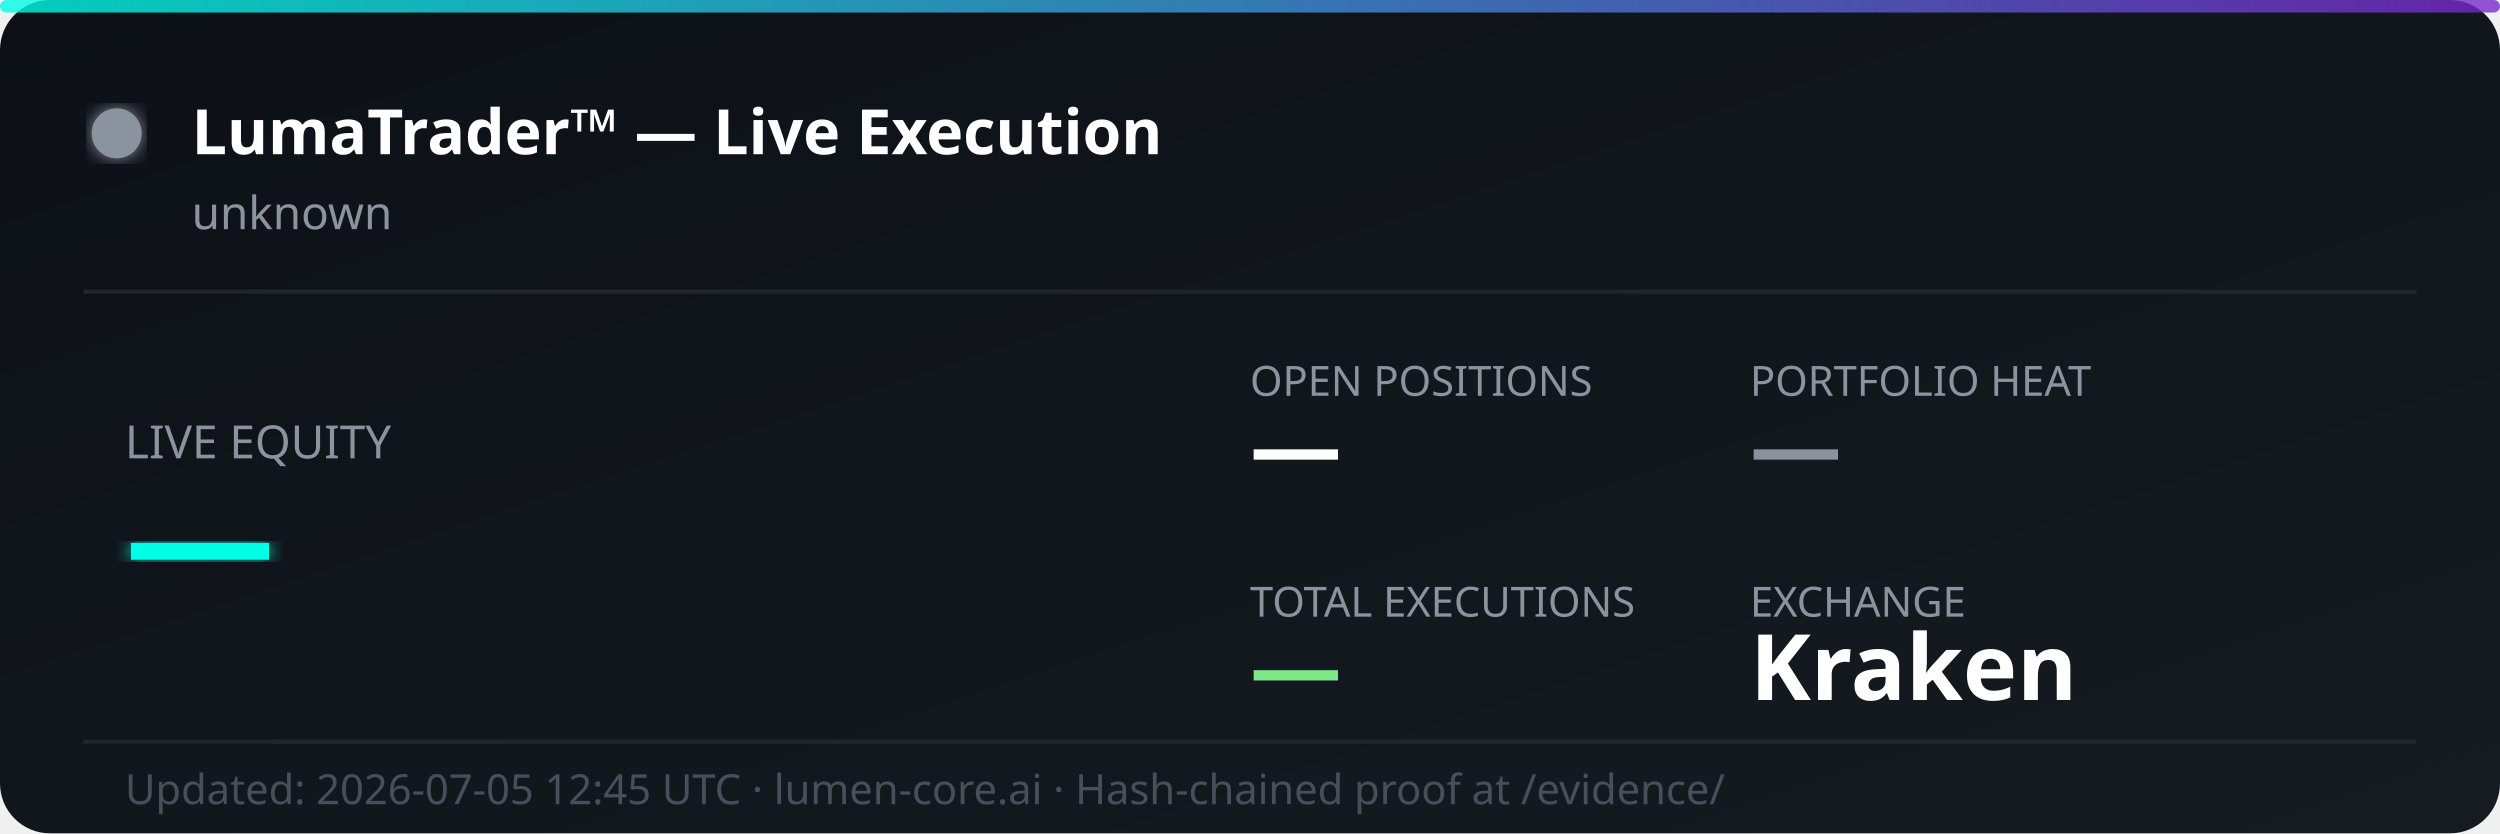
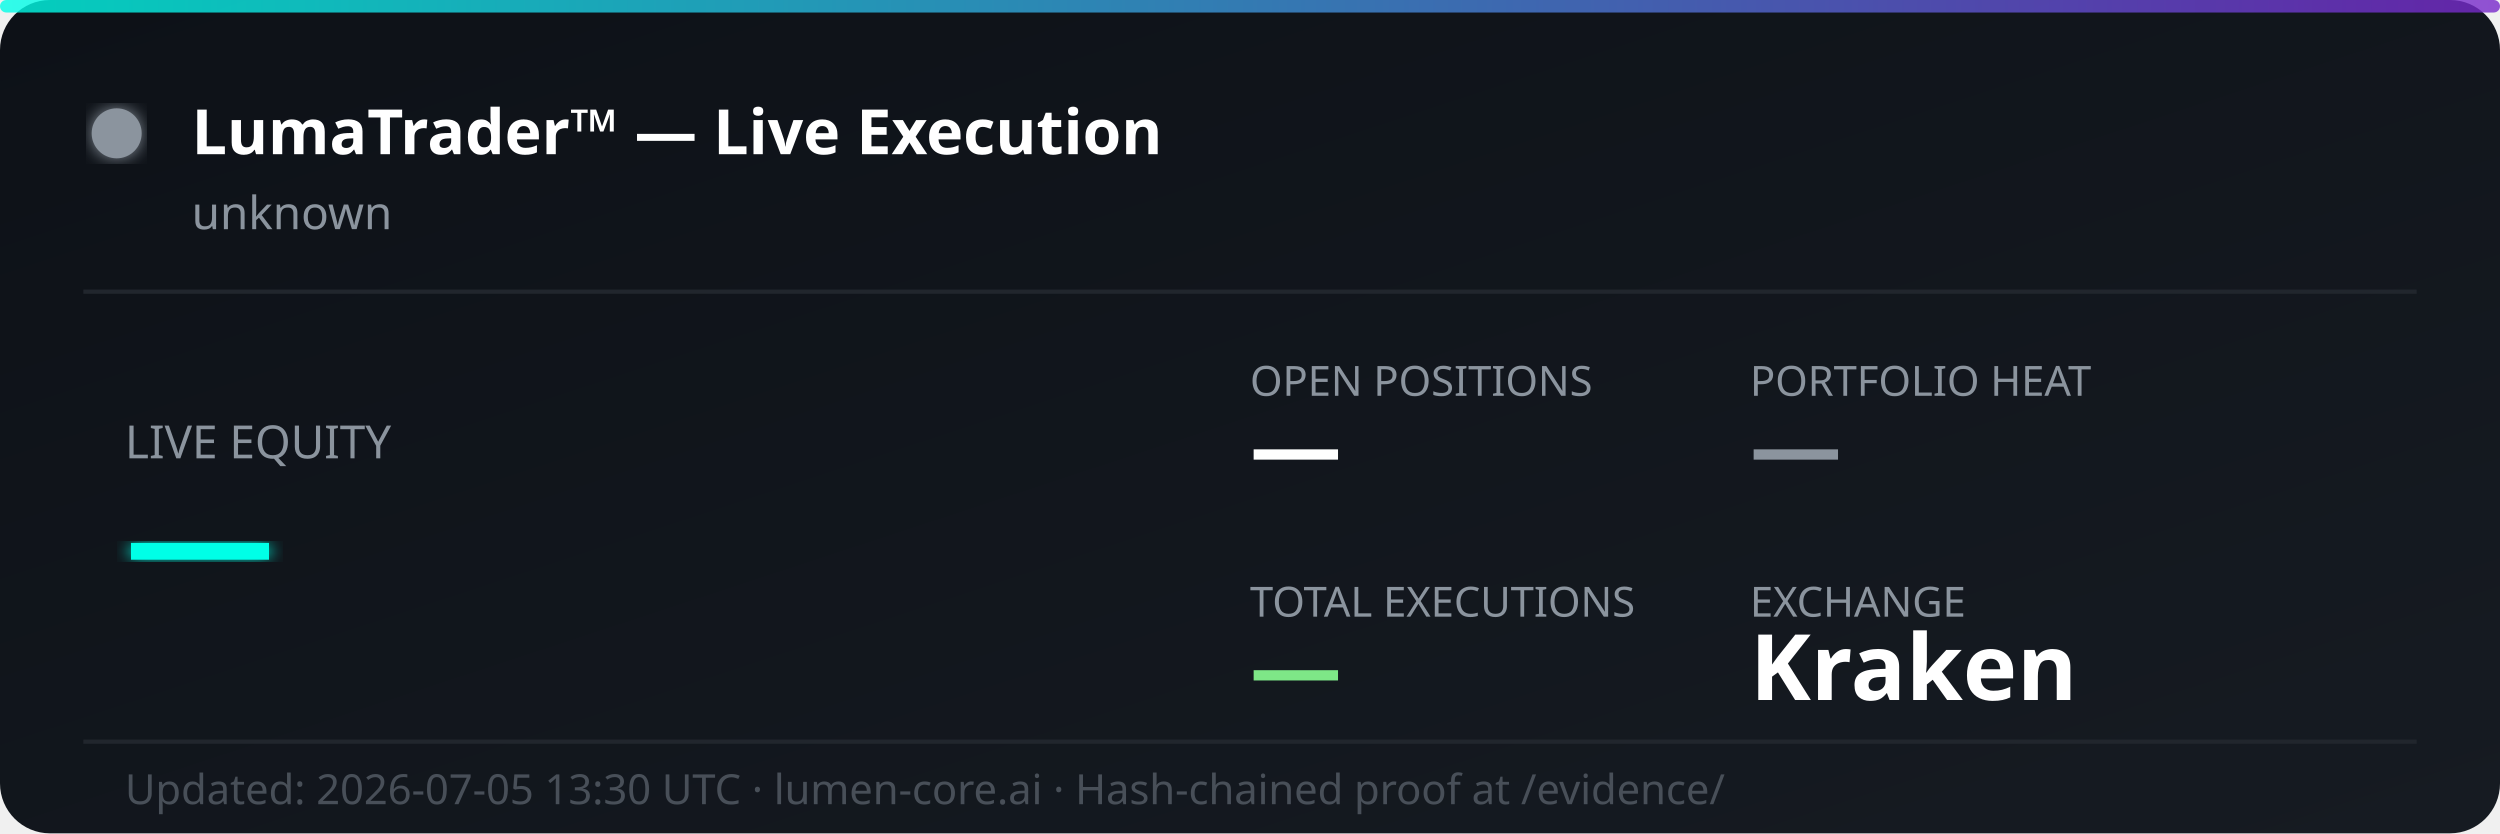
<svg xmlns="http://www.w3.org/2000/svg" width="600" height="200" viewBox="0 0 600 200" fill="none">
  <defs>
    <linearGradient id="bg" x1="0%" y1="0%" x2="100%" y2="100%">
      <stop offset="0%" style="stop-color:#0d1117;stop-opacity:1" />
      <stop offset="100%" style="stop-color:#161b22;stop-opacity:1" />
    </linearGradient>
    <linearGradient id="accent" x1="0%" y1="0%" x2="100%" y2="0%">
      <stop offset="0%" style="stop-color:#00ffe7;stop-opacity:0.8" />
      <stop offset="100%" style="stop-color:#7928ca;stop-opacity:0.8" />
    </linearGradient>
    <filter id="glow">
      <feGaussianBlur stdDeviation="2" result="coloredBlur" />
      <feMerge>
        <feMergeNode in="coloredBlur" />
        <feMergeNode in="SourceGraphic" />
      </feMerge>
    </filter>
  </defs>
  <rect width="600" height="200" rx="12" fill="url(#bg)" />
  <rect width="600" height="3" rx="1.5" fill="url(#accent)" />
  <circle cx="28" cy="32" r="6" fill="#8b949e" filter="url(#glow)">
    <animate attributeName="opacity" values="1;0.3;1" dur="2s" repeatCount="indefinite" />
  </circle>
  <text x="46" y="37" font-family="'Segoe UI', system-ui, sans-serif" font-size="15" font-weight="700" fill="#ffffff">LumaTrader™ — Live Execution</text>
  <text x="46" y="55" font-family="'Segoe UI', system-ui, sans-serif" font-size="11" fill="#8b949e">unknown</text>
  <line x1="20" y1="70" x2="580" y2="70" stroke="#21262d" stroke-width="1" />
  <text x="30" y="110" font-family="'Segoe UI', system-ui, sans-serif" font-size="11" fill="#8b949e">LIVE EQUITY</text>
  <text x="30" y="142" font-family="'Segoe UI', system-ui, sans-serif" font-size="36" font-weight="800" fill="#00ffe7" filter="url(#glow)">—</text>
  <text x="300" y="95" font-family="'Segoe UI', system-ui, sans-serif" font-size="10" fill="#8b949e">OPEN POSITIONS</text>
  <text x="300" y="115" font-family="'Segoe UI', system-ui, sans-serif" font-size="22" font-weight="700" fill="#ffffff">—</text>
  <text x="420" y="95" font-family="'Segoe UI', system-ui, sans-serif" font-size="10" fill="#8b949e">PORTFOLIO HEAT</text>
  <text x="420" y="115" font-family="'Segoe UI', system-ui, sans-serif" font-size="22" font-weight="700" fill="#8b949e">—</text>
  <text x="300" y="148" font-family="'Segoe UI', system-ui, sans-serif" font-size="10" fill="#8b949e">TOTAL EXECUTIONS</text>
  <text x="300" y="168" font-family="'Segoe UI', system-ui, sans-serif" font-size="22" font-weight="700" fill="#7ee787">—</text>
  <text x="420" y="148" font-family="'Segoe UI', system-ui, sans-serif" font-size="10" fill="#8b949e">EXCHANGE</text>
  <text x="420" y="168" font-family="'Segoe UI', system-ui, sans-serif" font-size="22" font-weight="700" fill="#ffffff">Kraken</text>
  <line x1="20" y1="178" x2="580" y2="178" stroke="#21262d" stroke-width="1" />
-   <text x="30" y="193" font-family="'Segoe UI', system-ui, sans-serif" font-size="10" fill="#484f58">Updated: 2026-07-05 12:45 UTC · lumen-core.ai · Hash-chained proof at /evidence/</text>
+   <text x="30" y="193" font-family="'Segoe UI', system-ui, sans-serif" font-size="10" fill="#484f58">Updated: 2026-07-05 13:30 UTC · lumen-core.ai · Hash-chained proof at /evidence/</text>
</svg>
